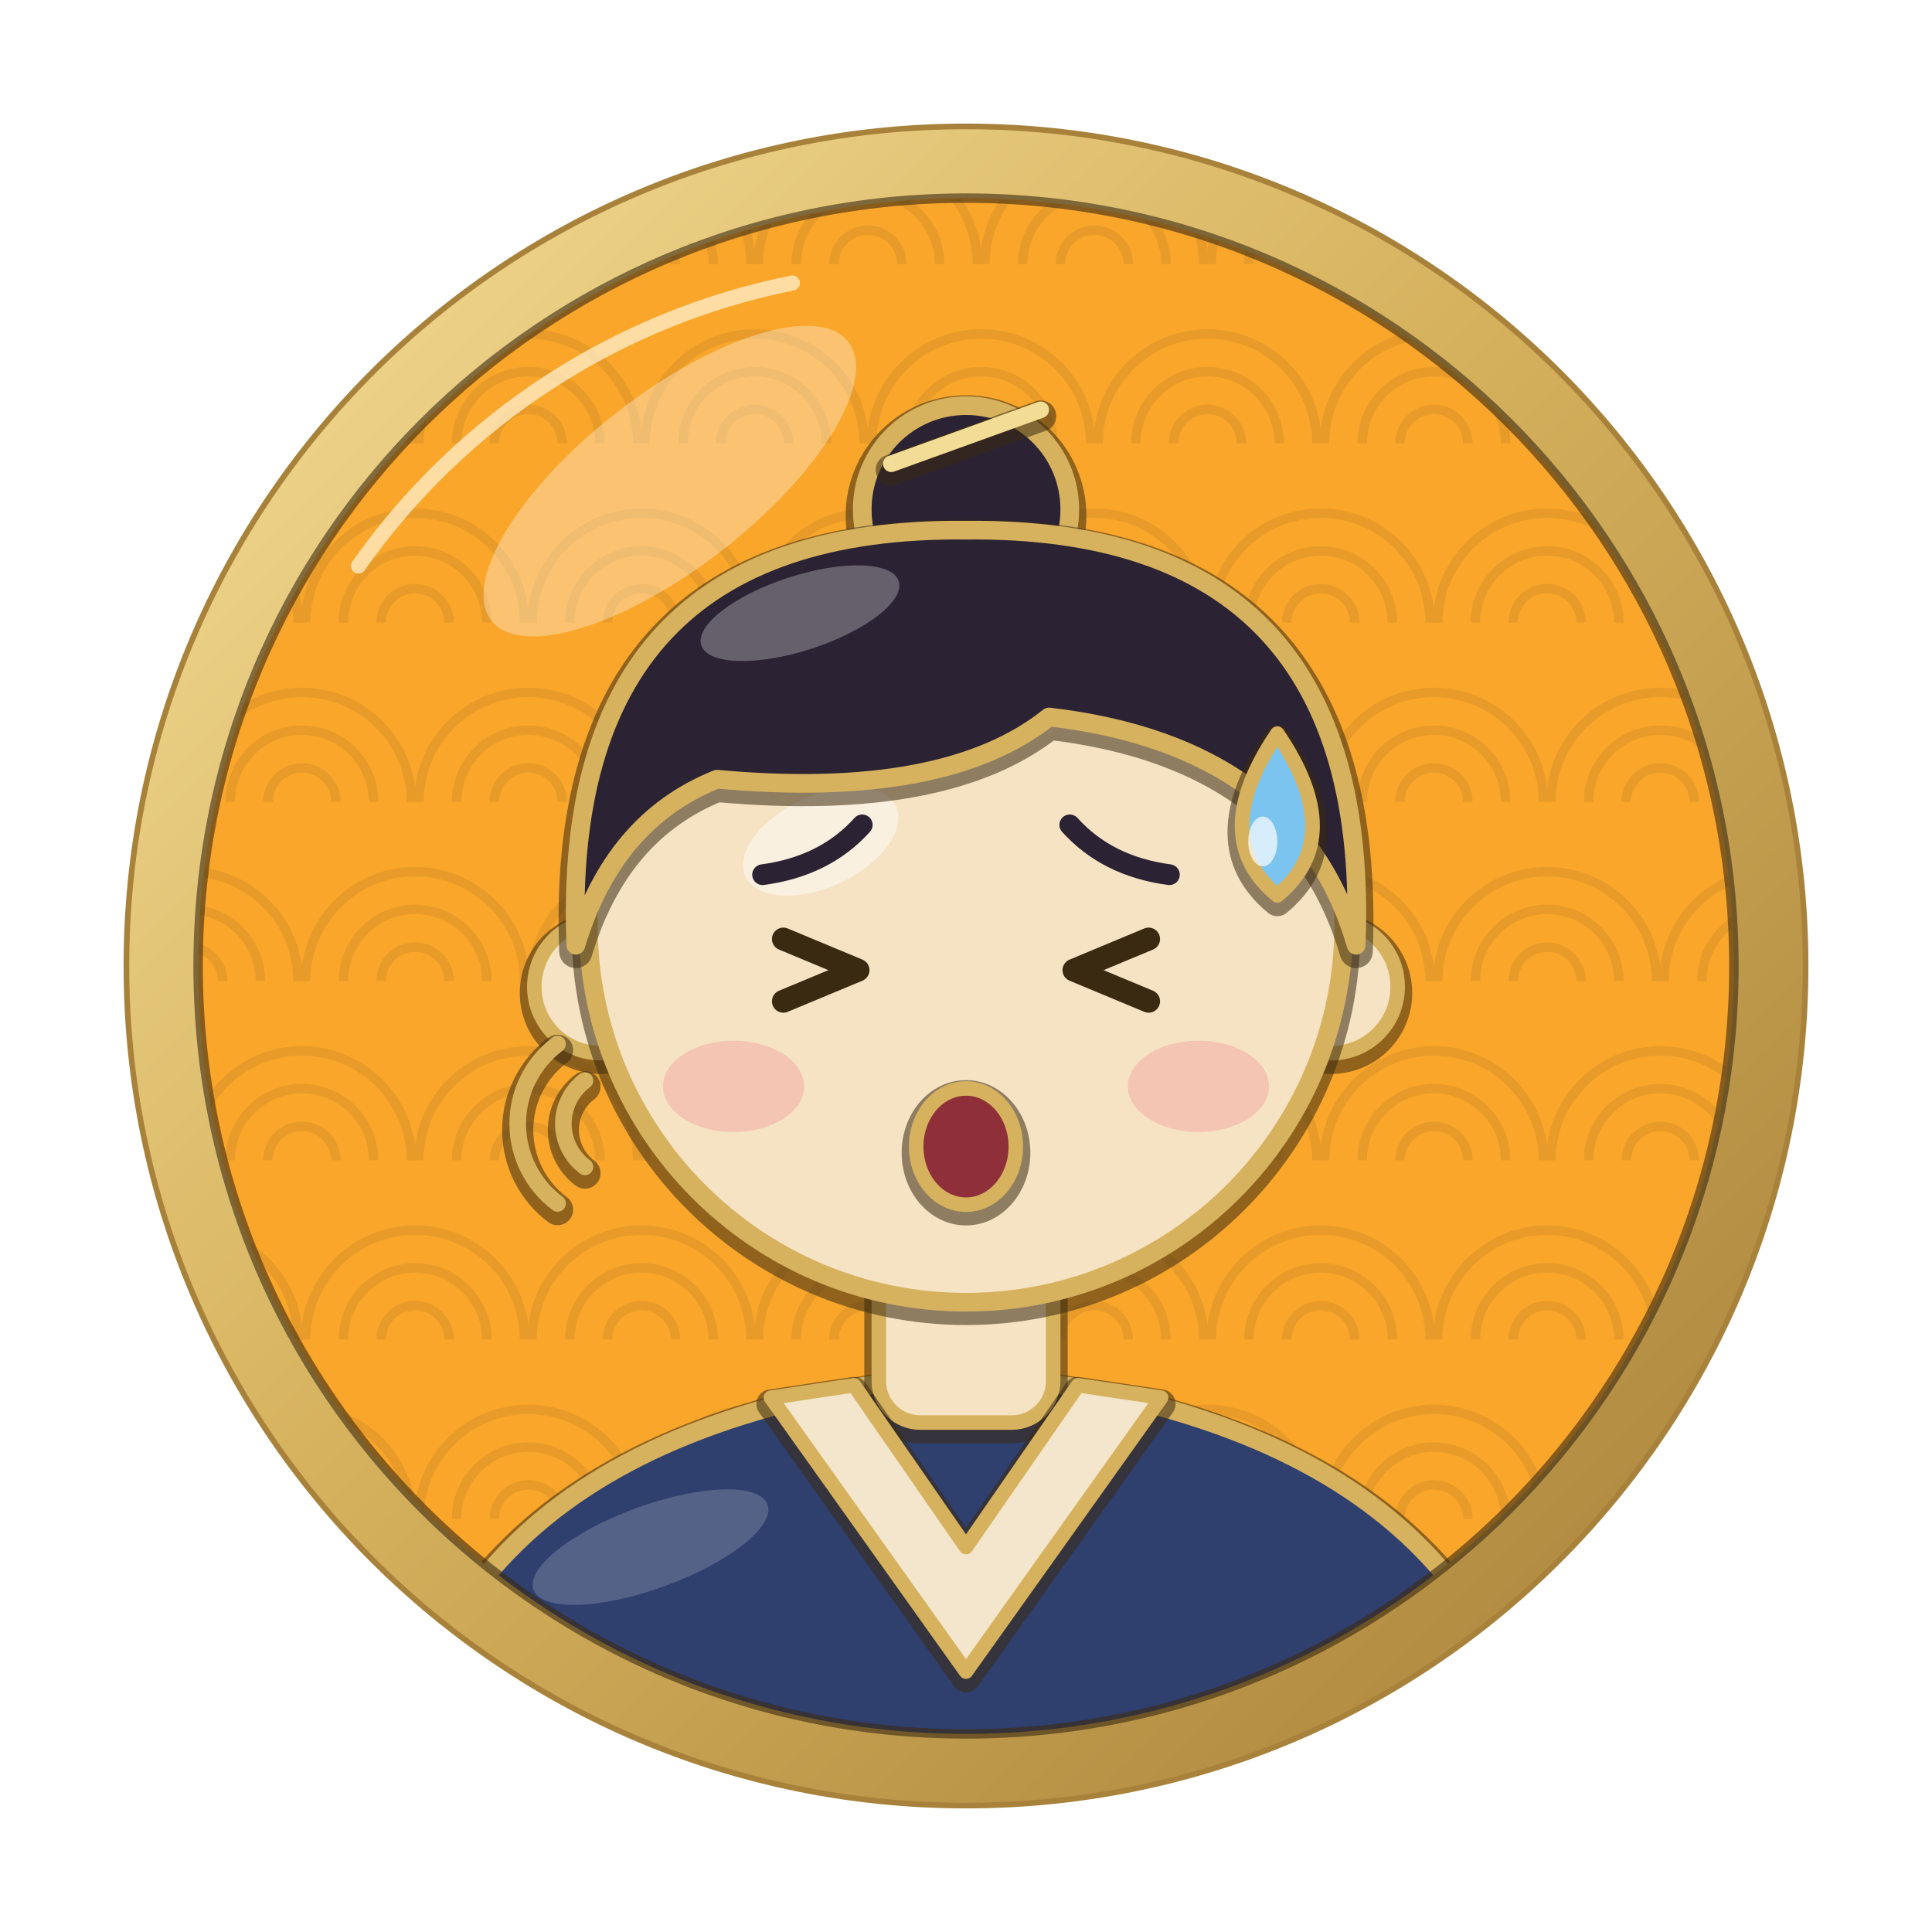
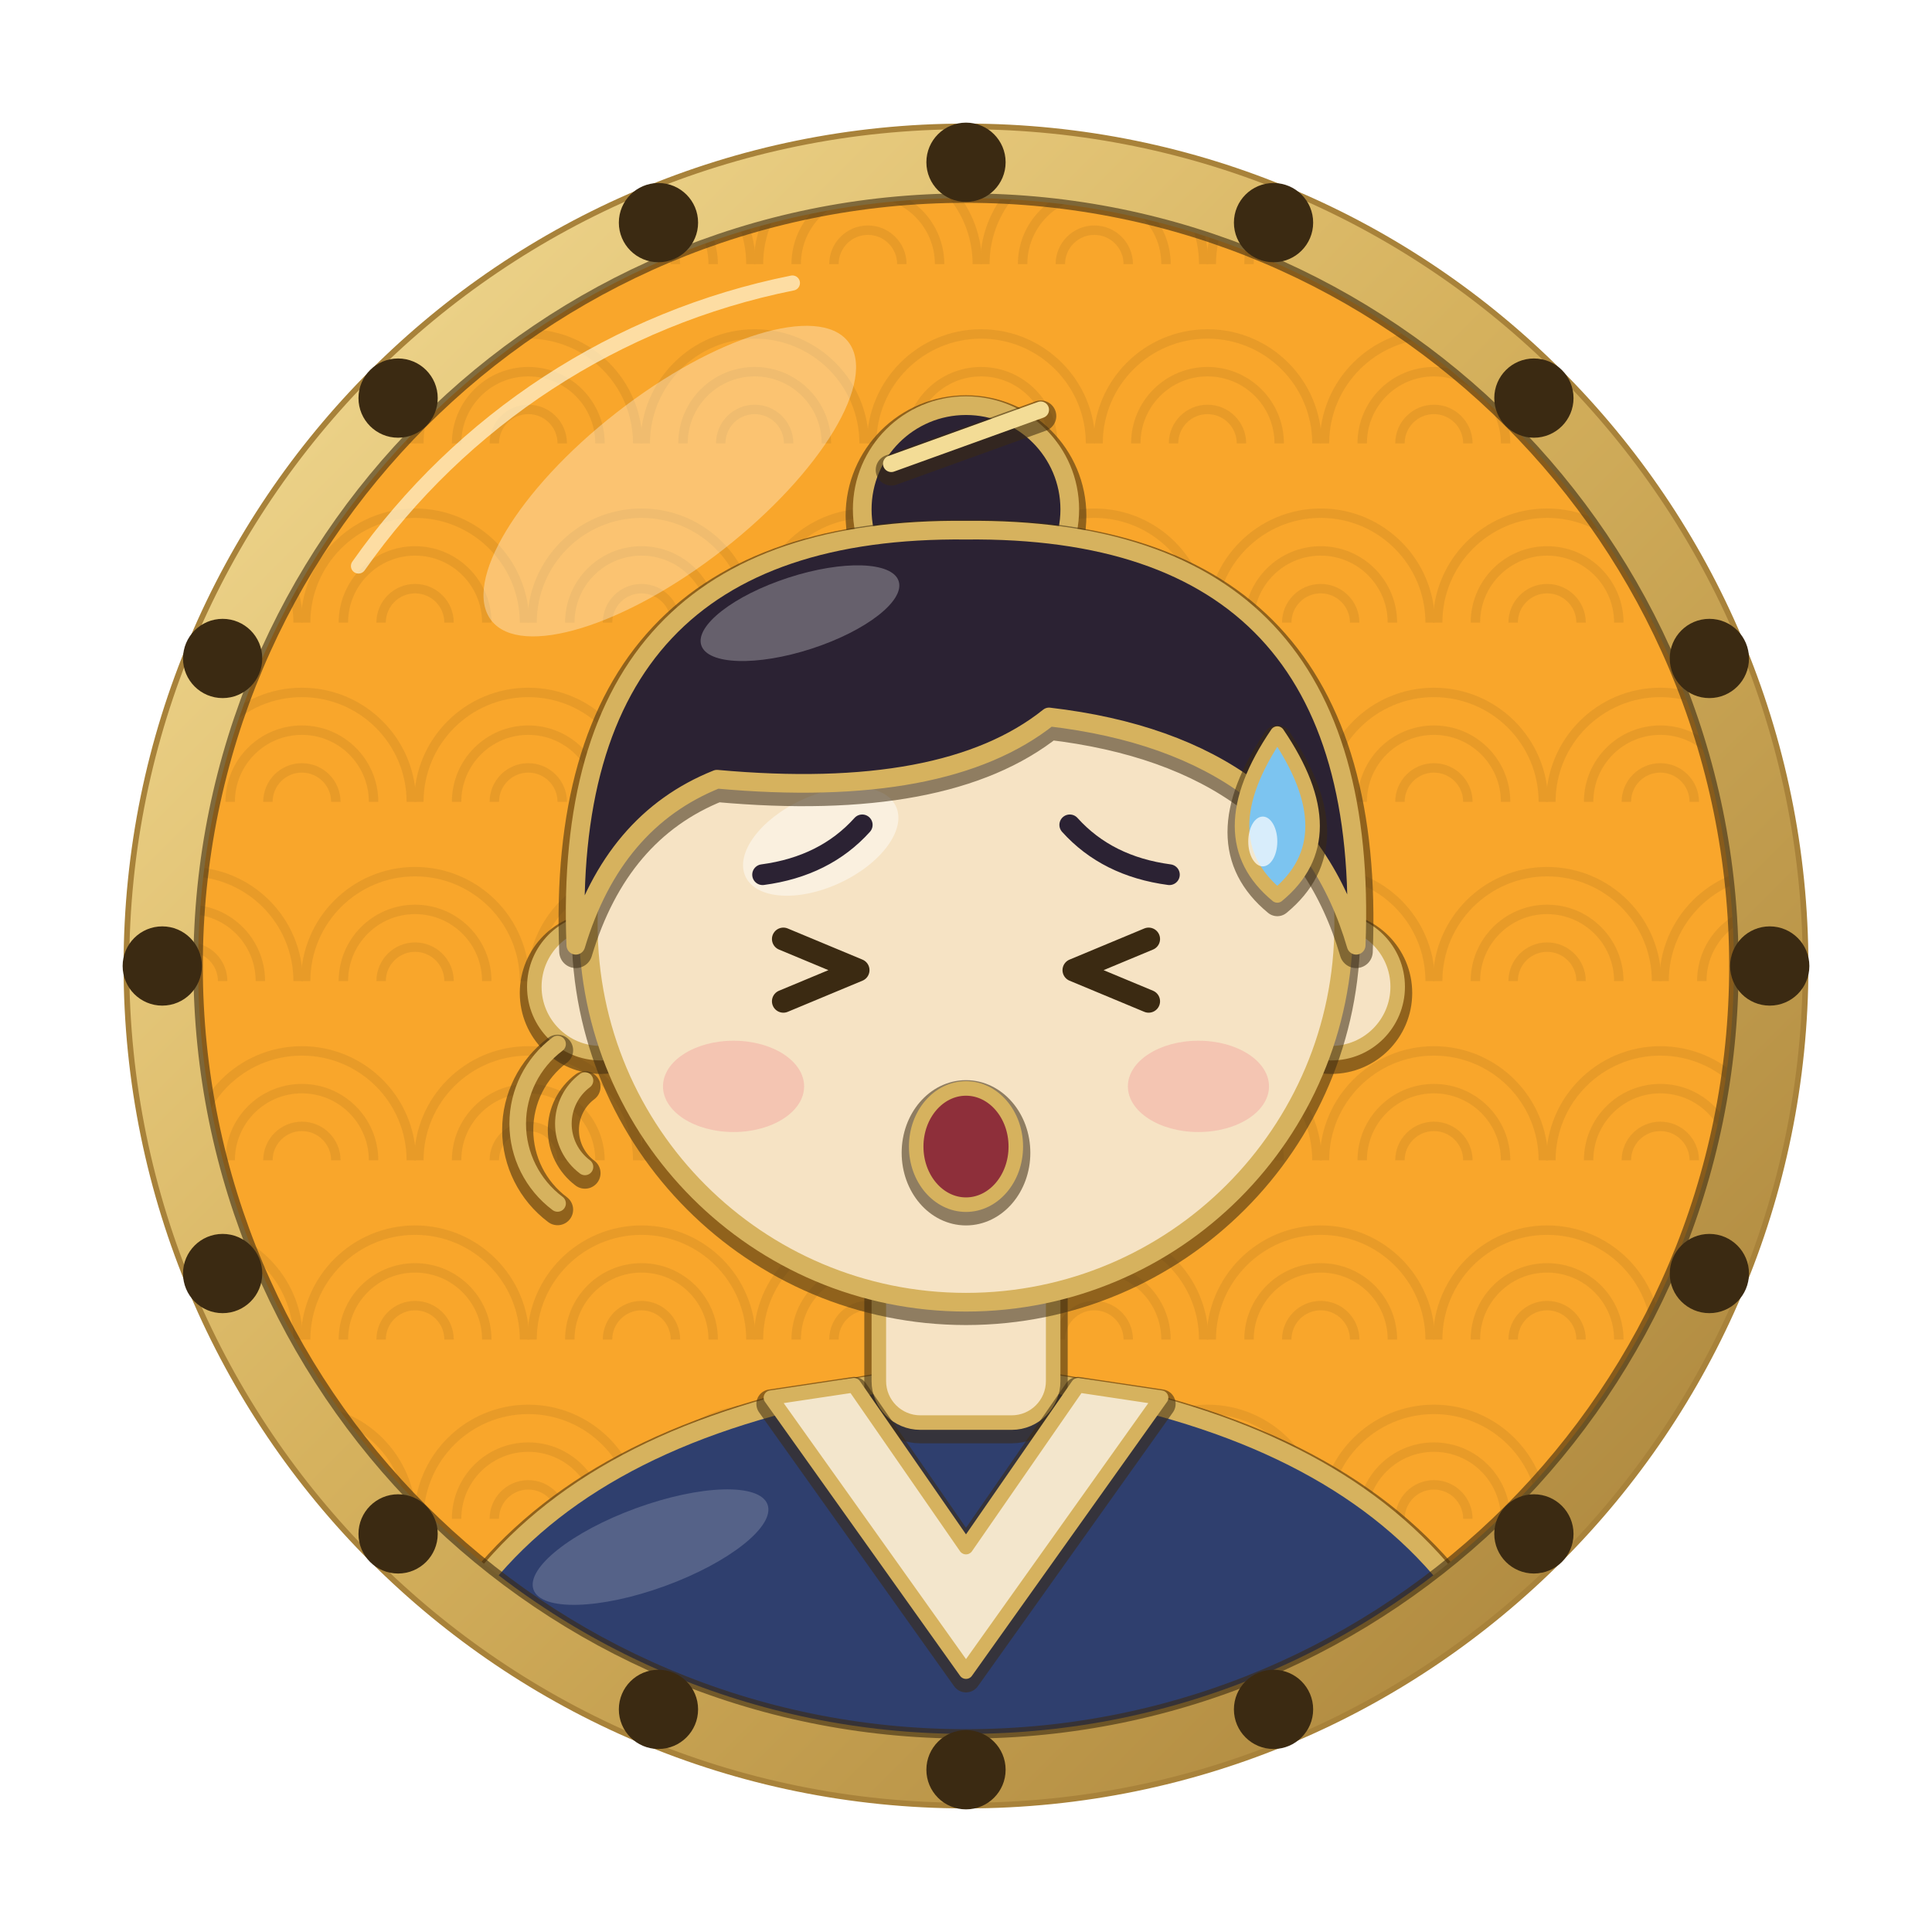
<svg xmlns="http://www.w3.org/2000/svg" width="1024" height="1024" viewBox="0 0 1024 1024">
  <defs>
    <clipPath id="inner">
      <circle cx="512" cy="512" r="407" />
    </clipPath>
    <linearGradient id="goldRing" x1="0" y1="0" x2="1" y2="1">
      <stop offset="0" stop-color="#f3dc96" />
      <stop offset="0.45" stop-color="#d6b25e" />
      <stop offset="1" stop-color="#a8823a" />
    </linearGradient>
  </defs>
  <rect width="1024" height="1024" fill="#ffffff" />
  <circle cx="512" cy="512" r="408" fill="#f9a62b" />
  <g clip-path="url(#inner)" opacity="0.55">
    <path d="M42 140 a58 58 0 0 1 116 0" fill="none" stroke="#db9226" stroke-width="5" />
    <path d="M62 140 a38 38 0 0 1 76 0" fill="none" stroke="#db9226" stroke-width="5" />
    <path d="M82 140 a18 18 0 0 1 36 0" fill="none" stroke="#db9226" stroke-width="5" />
    <path d="M162 140 a58 58 0 0 1 116 0" fill="none" stroke="#db9226" stroke-width="5" />
    <path d="M182 140 a38 38 0 0 1 76 0" fill="none" stroke="#db9226" stroke-width="5" />
    <path d="M202 140 a18 18 0 0 1 36 0" fill="none" stroke="#db9226" stroke-width="5" />
    <path d="M282 140 a58 58 0 0 1 116 0" fill="none" stroke="#db9226" stroke-width="5" />
    <path d="M302 140 a38 38 0 0 1 76 0" fill="none" stroke="#db9226" stroke-width="5" />
    <path d="M322 140 a18 18 0 0 1 36 0" fill="none" stroke="#db9226" stroke-width="5" />
    <path d="M402 140 a58 58 0 0 1 116 0" fill="none" stroke="#db9226" stroke-width="5" />
    <path d="M422 140 a38 38 0 0 1 76 0" fill="none" stroke="#db9226" stroke-width="5" />
    <path d="M442 140 a18 18 0 0 1 36 0" fill="none" stroke="#db9226" stroke-width="5" />
    <path d="M522 140 a58 58 0 0 1 116 0" fill="none" stroke="#db9226" stroke-width="5" />
    <path d="M542 140 a38 38 0 0 1 76 0" fill="none" stroke="#db9226" stroke-width="5" />
    <path d="M562 140 a18 18 0 0 1 36 0" fill="none" stroke="#db9226" stroke-width="5" />
    <path d="M642 140 a58 58 0 0 1 116 0" fill="none" stroke="#db9226" stroke-width="5" />
    <path d="M662 140 a38 38 0 0 1 76 0" fill="none" stroke="#db9226" stroke-width="5" />
    <path d="M682 140 a18 18 0 0 1 36 0" fill="none" stroke="#db9226" stroke-width="5" />
    <path d="M762 140 a58 58 0 0 1 116 0" fill="none" stroke="#db9226" stroke-width="5" />
    <path d="M782 140 a38 38 0 0 1 76 0" fill="none" stroke="#db9226" stroke-width="5" />
    <path d="M802 140 a18 18 0 0 1 36 0" fill="none" stroke="#db9226" stroke-width="5" />
    <path d="M882 140 a58 58 0 0 1 116 0" fill="none" stroke="#db9226" stroke-width="5" />
    <path d="M902 140 a38 38 0 0 1 76 0" fill="none" stroke="#db9226" stroke-width="5" />
    <path d="M922 140 a18 18 0 0 1 36 0" fill="none" stroke="#db9226" stroke-width="5" />
    <path d="M-18 235 a58 58 0 0 1 116 0" fill="none" stroke="#db9226" stroke-width="5" />
    <path d="M2 235 a38 38 0 0 1 76 0" fill="none" stroke="#db9226" stroke-width="5" />
    <path d="M22 235 a18 18 0 0 1 36 0" fill="none" stroke="#db9226" stroke-width="5" />
    <path d="M102 235 a58 58 0 0 1 116 0" fill="none" stroke="#db9226" stroke-width="5" />
    <path d="M122 235 a38 38 0 0 1 76 0" fill="none" stroke="#db9226" stroke-width="5" />
    <path d="M142 235 a18 18 0 0 1 36 0" fill="none" stroke="#db9226" stroke-width="5" />
    <path d="M222 235 a58 58 0 0 1 116 0" fill="none" stroke="#db9226" stroke-width="5" />
    <path d="M242 235 a38 38 0 0 1 76 0" fill="none" stroke="#db9226" stroke-width="5" />
    <path d="M262 235 a18 18 0 0 1 36 0" fill="none" stroke="#db9226" stroke-width="5" />
    <path d="M342 235 a58 58 0 0 1 116 0" fill="none" stroke="#db9226" stroke-width="5" />
    <path d="M362 235 a38 38 0 0 1 76 0" fill="none" stroke="#db9226" stroke-width="5" />
    <path d="M382 235 a18 18 0 0 1 36 0" fill="none" stroke="#db9226" stroke-width="5" />
    <path d="M462 235 a58 58 0 0 1 116 0" fill="none" stroke="#db9226" stroke-width="5" />
    <path d="M482 235 a38 38 0 0 1 76 0" fill="none" stroke="#db9226" stroke-width="5" />
    <path d="M502 235 a18 18 0 0 1 36 0" fill="none" stroke="#db9226" stroke-width="5" />
    <path d="M582 235 a58 58 0 0 1 116 0" fill="none" stroke="#db9226" stroke-width="5" />
    <path d="M602 235 a38 38 0 0 1 76 0" fill="none" stroke="#db9226" stroke-width="5" />
    <path d="M622 235 a18 18 0 0 1 36 0" fill="none" stroke="#db9226" stroke-width="5" />
    <path d="M702 235 a58 58 0 0 1 116 0" fill="none" stroke="#db9226" stroke-width="5" />
    <path d="M722 235 a38 38 0 0 1 76 0" fill="none" stroke="#db9226" stroke-width="5" />
    <path d="M742 235 a18 18 0 0 1 36 0" fill="none" stroke="#db9226" stroke-width="5" />
    <path d="M822 235 a58 58 0 0 1 116 0" fill="none" stroke="#db9226" stroke-width="5" />
    <path d="M842 235 a38 38 0 0 1 76 0" fill="none" stroke="#db9226" stroke-width="5" />
    <path d="M862 235 a18 18 0 0 1 36 0" fill="none" stroke="#db9226" stroke-width="5" />
    <path d="M42 330 a58 58 0 0 1 116 0" fill="none" stroke="#db9226" stroke-width="5" />
    <path d="M62 330 a38 38 0 0 1 76 0" fill="none" stroke="#db9226" stroke-width="5" />
    <path d="M82 330 a18 18 0 0 1 36 0" fill="none" stroke="#db9226" stroke-width="5" />
    <path d="M162 330 a58 58 0 0 1 116 0" fill="none" stroke="#db9226" stroke-width="5" />
    <path d="M182 330 a38 38 0 0 1 76 0" fill="none" stroke="#db9226" stroke-width="5" />
    <path d="M202 330 a18 18 0 0 1 36 0" fill="none" stroke="#db9226" stroke-width="5" />
    <path d="M282 330 a58 58 0 0 1 116 0" fill="none" stroke="#db9226" stroke-width="5" />
    <path d="M302 330 a38 38 0 0 1 76 0" fill="none" stroke="#db9226" stroke-width="5" />
    <path d="M322 330 a18 18 0 0 1 36 0" fill="none" stroke="#db9226" stroke-width="5" />
    <path d="M402 330 a58 58 0 0 1 116 0" fill="none" stroke="#db9226" stroke-width="5" />
    <path d="M422 330 a38 38 0 0 1 76 0" fill="none" stroke="#db9226" stroke-width="5" />
    <path d="M442 330 a18 18 0 0 1 36 0" fill="none" stroke="#db9226" stroke-width="5" />
    <path d="M522 330 a58 58 0 0 1 116 0" fill="none" stroke="#db9226" stroke-width="5" />
    <path d="M542 330 a38 38 0 0 1 76 0" fill="none" stroke="#db9226" stroke-width="5" />
    <path d="M562 330 a18 18 0 0 1 36 0" fill="none" stroke="#db9226" stroke-width="5" />
    <path d="M642 330 a58 58 0 0 1 116 0" fill="none" stroke="#db9226" stroke-width="5" />
    <path d="M662 330 a38 38 0 0 1 76 0" fill="none" stroke="#db9226" stroke-width="5" />
    <path d="M682 330 a18 18 0 0 1 36 0" fill="none" stroke="#db9226" stroke-width="5" />
    <path d="M762 330 a58 58 0 0 1 116 0" fill="none" stroke="#db9226" stroke-width="5" />
    <path d="M782 330 a38 38 0 0 1 76 0" fill="none" stroke="#db9226" stroke-width="5" />
    <path d="M802 330 a18 18 0 0 1 36 0" fill="none" stroke="#db9226" stroke-width="5" />
    <path d="M882 330 a58 58 0 0 1 116 0" fill="none" stroke="#db9226" stroke-width="5" />
    <path d="M902 330 a38 38 0 0 1 76 0" fill="none" stroke="#db9226" stroke-width="5" />
    <path d="M922 330 a18 18 0 0 1 36 0" fill="none" stroke="#db9226" stroke-width="5" />
    <path d="M-18 425 a58 58 0 0 1 116 0" fill="none" stroke="#db9226" stroke-width="5" />
    <path d="M2 425 a38 38 0 0 1 76 0" fill="none" stroke="#db9226" stroke-width="5" />
    <path d="M22 425 a18 18 0 0 1 36 0" fill="none" stroke="#db9226" stroke-width="5" />
    <path d="M102 425 a58 58 0 0 1 116 0" fill="none" stroke="#db9226" stroke-width="5" />
    <path d="M122 425 a38 38 0 0 1 76 0" fill="none" stroke="#db9226" stroke-width="5" />
    <path d="M142 425 a18 18 0 0 1 36 0" fill="none" stroke="#db9226" stroke-width="5" />
    <path d="M222 425 a58 58 0 0 1 116 0" fill="none" stroke="#db9226" stroke-width="5" />
    <path d="M242 425 a38 38 0 0 1 76 0" fill="none" stroke="#db9226" stroke-width="5" />
    <path d="M262 425 a18 18 0 0 1 36 0" fill="none" stroke="#db9226" stroke-width="5" />
    <path d="M342 425 a58 58 0 0 1 116 0" fill="none" stroke="#db9226" stroke-width="5" />
    <path d="M362 425 a38 38 0 0 1 76 0" fill="none" stroke="#db9226" stroke-width="5" />
    <path d="M382 425 a18 18 0 0 1 36 0" fill="none" stroke="#db9226" stroke-width="5" />
    <path d="M462 425 a58 58 0 0 1 116 0" fill="none" stroke="#db9226" stroke-width="5" />
    <path d="M482 425 a38 38 0 0 1 76 0" fill="none" stroke="#db9226" stroke-width="5" />
    <path d="M502 425 a18 18 0 0 1 36 0" fill="none" stroke="#db9226" stroke-width="5" />
    <path d="M582 425 a58 58 0 0 1 116 0" fill="none" stroke="#db9226" stroke-width="5" />
    <path d="M602 425 a38 38 0 0 1 76 0" fill="none" stroke="#db9226" stroke-width="5" />
    <path d="M622 425 a18 18 0 0 1 36 0" fill="none" stroke="#db9226" stroke-width="5" />
    <path d="M702 425 a58 58 0 0 1 116 0" fill="none" stroke="#db9226" stroke-width="5" />
    <path d="M722 425 a38 38 0 0 1 76 0" fill="none" stroke="#db9226" stroke-width="5" />
    <path d="M742 425 a18 18 0 0 1 36 0" fill="none" stroke="#db9226" stroke-width="5" />
    <path d="M822 425 a58 58 0 0 1 116 0" fill="none" stroke="#db9226" stroke-width="5" />
    <path d="M842 425 a38 38 0 0 1 76 0" fill="none" stroke="#db9226" stroke-width="5" />
    <path d="M862 425 a18 18 0 0 1 36 0" fill="none" stroke="#db9226" stroke-width="5" />
    <path d="M42 520 a58 58 0 0 1 116 0" fill="none" stroke="#db9226" stroke-width="5" />
    <path d="M62 520 a38 38 0 0 1 76 0" fill="none" stroke="#db9226" stroke-width="5" />
    <path d="M82 520 a18 18 0 0 1 36 0" fill="none" stroke="#db9226" stroke-width="5" />
    <path d="M162 520 a58 58 0 0 1 116 0" fill="none" stroke="#db9226" stroke-width="5" />
    <path d="M182 520 a38 38 0 0 1 76 0" fill="none" stroke="#db9226" stroke-width="5" />
    <path d="M202 520 a18 18 0 0 1 36 0" fill="none" stroke="#db9226" stroke-width="5" />
    <path d="M282 520 a58 58 0 0 1 116 0" fill="none" stroke="#db9226" stroke-width="5" />
    <path d="M302 520 a38 38 0 0 1 76 0" fill="none" stroke="#db9226" stroke-width="5" />
    <path d="M322 520 a18 18 0 0 1 36 0" fill="none" stroke="#db9226" stroke-width="5" />
    <path d="M402 520 a58 58 0 0 1 116 0" fill="none" stroke="#db9226" stroke-width="5" />
    <path d="M422 520 a38 38 0 0 1 76 0" fill="none" stroke="#db9226" stroke-width="5" />
    <path d="M442 520 a18 18 0 0 1 36 0" fill="none" stroke="#db9226" stroke-width="5" />
    <path d="M522 520 a58 58 0 0 1 116 0" fill="none" stroke="#db9226" stroke-width="5" />
    <path d="M542 520 a38 38 0 0 1 76 0" fill="none" stroke="#db9226" stroke-width="5" />
    <path d="M562 520 a18 18 0 0 1 36 0" fill="none" stroke="#db9226" stroke-width="5" />
    <path d="M642 520 a58 58 0 0 1 116 0" fill="none" stroke="#db9226" stroke-width="5" />
    <path d="M662 520 a38 38 0 0 1 76 0" fill="none" stroke="#db9226" stroke-width="5" />
    <path d="M682 520 a18 18 0 0 1 36 0" fill="none" stroke="#db9226" stroke-width="5" />
    <path d="M762 520 a58 58 0 0 1 116 0" fill="none" stroke="#db9226" stroke-width="5" />
    <path d="M782 520 a38 38 0 0 1 76 0" fill="none" stroke="#db9226" stroke-width="5" />
    <path d="M802 520 a18 18 0 0 1 36 0" fill="none" stroke="#db9226" stroke-width="5" />
    <path d="M882 520 a58 58 0 0 1 116 0" fill="none" stroke="#db9226" stroke-width="5" />
    <path d="M902 520 a38 38 0 0 1 76 0" fill="none" stroke="#db9226" stroke-width="5" />
    <path d="M922 520 a18 18 0 0 1 36 0" fill="none" stroke="#db9226" stroke-width="5" />
    <path d="M-18 615 a58 58 0 0 1 116 0" fill="none" stroke="#db9226" stroke-width="5" />
    <path d="M2 615 a38 38 0 0 1 76 0" fill="none" stroke="#db9226" stroke-width="5" />
    <path d="M22 615 a18 18 0 0 1 36 0" fill="none" stroke="#db9226" stroke-width="5" />
    <path d="M102 615 a58 58 0 0 1 116 0" fill="none" stroke="#db9226" stroke-width="5" />
    <path d="M122 615 a38 38 0 0 1 76 0" fill="none" stroke="#db9226" stroke-width="5" />
    <path d="M142 615 a18 18 0 0 1 36 0" fill="none" stroke="#db9226" stroke-width="5" />
    <path d="M222 615 a58 58 0 0 1 116 0" fill="none" stroke="#db9226" stroke-width="5" />
    <path d="M242 615 a38 38 0 0 1 76 0" fill="none" stroke="#db9226" stroke-width="5" />
    <path d="M262 615 a18 18 0 0 1 36 0" fill="none" stroke="#db9226" stroke-width="5" />
    <path d="M342 615 a58 58 0 0 1 116 0" fill="none" stroke="#db9226" stroke-width="5" />
    <path d="M362 615 a38 38 0 0 1 76 0" fill="none" stroke="#db9226" stroke-width="5" />
    <path d="M382 615 a18 18 0 0 1 36 0" fill="none" stroke="#db9226" stroke-width="5" />
    <path d="M462 615 a58 58 0 0 1 116 0" fill="none" stroke="#db9226" stroke-width="5" />
    <path d="M482 615 a38 38 0 0 1 76 0" fill="none" stroke="#db9226" stroke-width="5" />
    <path d="M502 615 a18 18 0 0 1 36 0" fill="none" stroke="#db9226" stroke-width="5" />
    <path d="M582 615 a58 58 0 0 1 116 0" fill="none" stroke="#db9226" stroke-width="5" />
    <path d="M602 615 a38 38 0 0 1 76 0" fill="none" stroke="#db9226" stroke-width="5" />
    <path d="M622 615 a18 18 0 0 1 36 0" fill="none" stroke="#db9226" stroke-width="5" />
    <path d="M702 615 a58 58 0 0 1 116 0" fill="none" stroke="#db9226" stroke-width="5" />
    <path d="M722 615 a38 38 0 0 1 76 0" fill="none" stroke="#db9226" stroke-width="5" />
    <path d="M742 615 a18 18 0 0 1 36 0" fill="none" stroke="#db9226" stroke-width="5" />
    <path d="M822 615 a58 58 0 0 1 116 0" fill="none" stroke="#db9226" stroke-width="5" />
    <path d="M842 615 a38 38 0 0 1 76 0" fill="none" stroke="#db9226" stroke-width="5" />
    <path d="M862 615 a18 18 0 0 1 36 0" fill="none" stroke="#db9226" stroke-width="5" />
    <path d="M42 710 a58 58 0 0 1 116 0" fill="none" stroke="#db9226" stroke-width="5" />
    <path d="M62 710 a38 38 0 0 1 76 0" fill="none" stroke="#db9226" stroke-width="5" />
    <path d="M82 710 a18 18 0 0 1 36 0" fill="none" stroke="#db9226" stroke-width="5" />
    <path d="M162 710 a58 58 0 0 1 116 0" fill="none" stroke="#db9226" stroke-width="5" />
    <path d="M182 710 a38 38 0 0 1 76 0" fill="none" stroke="#db9226" stroke-width="5" />
    <path d="M202 710 a18 18 0 0 1 36 0" fill="none" stroke="#db9226" stroke-width="5" />
    <path d="M282 710 a58 58 0 0 1 116 0" fill="none" stroke="#db9226" stroke-width="5" />
    <path d="M302 710 a38 38 0 0 1 76 0" fill="none" stroke="#db9226" stroke-width="5" />
    <path d="M322 710 a18 18 0 0 1 36 0" fill="none" stroke="#db9226" stroke-width="5" />
    <path d="M402 710 a58 58 0 0 1 116 0" fill="none" stroke="#db9226" stroke-width="5" />
    <path d="M422 710 a38 38 0 0 1 76 0" fill="none" stroke="#db9226" stroke-width="5" />
    <path d="M442 710 a18 18 0 0 1 36 0" fill="none" stroke="#db9226" stroke-width="5" />
    <path d="M522 710 a58 58 0 0 1 116 0" fill="none" stroke="#db9226" stroke-width="5" />
    <path d="M542 710 a38 38 0 0 1 76 0" fill="none" stroke="#db9226" stroke-width="5" />
    <path d="M562 710 a18 18 0 0 1 36 0" fill="none" stroke="#db9226" stroke-width="5" />
    <path d="M642 710 a58 58 0 0 1 116 0" fill="none" stroke="#db9226" stroke-width="5" />
    <path d="M662 710 a38 38 0 0 1 76 0" fill="none" stroke="#db9226" stroke-width="5" />
    <path d="M682 710 a18 18 0 0 1 36 0" fill="none" stroke="#db9226" stroke-width="5" />
    <path d="M762 710 a58 58 0 0 1 116 0" fill="none" stroke="#db9226" stroke-width="5" />
    <path d="M782 710 a38 38 0 0 1 76 0" fill="none" stroke="#db9226" stroke-width="5" />
    <path d="M802 710 a18 18 0 0 1 36 0" fill="none" stroke="#db9226" stroke-width="5" />
    <path d="M882 710 a58 58 0 0 1 116 0" fill="none" stroke="#db9226" stroke-width="5" />
    <path d="M902 710 a38 38 0 0 1 76 0" fill="none" stroke="#db9226" stroke-width="5" />
    <path d="M922 710 a18 18 0 0 1 36 0" fill="none" stroke="#db9226" stroke-width="5" />
    <path d="M-18 805 a58 58 0 0 1 116 0" fill="none" stroke="#db9226" stroke-width="5" />
    <path d="M2 805 a38 38 0 0 1 76 0" fill="none" stroke="#db9226" stroke-width="5" />
    <path d="M22 805 a18 18 0 0 1 36 0" fill="none" stroke="#db9226" stroke-width="5" />
    <path d="M102 805 a58 58 0 0 1 116 0" fill="none" stroke="#db9226" stroke-width="5" />
    <path d="M122 805 a38 38 0 0 1 76 0" fill="none" stroke="#db9226" stroke-width="5" />
    <path d="M142 805 a18 18 0 0 1 36 0" fill="none" stroke="#db9226" stroke-width="5" />
    <path d="M222 805 a58 58 0 0 1 116 0" fill="none" stroke="#db9226" stroke-width="5" />
    <path d="M242 805 a38 38 0 0 1 76 0" fill="none" stroke="#db9226" stroke-width="5" />
    <path d="M262 805 a18 18 0 0 1 36 0" fill="none" stroke="#db9226" stroke-width="5" />
    <path d="M342 805 a58 58 0 0 1 116 0" fill="none" stroke="#db9226" stroke-width="5" />
    <path d="M362 805 a38 38 0 0 1 76 0" fill="none" stroke="#db9226" stroke-width="5" />
    <path d="M382 805 a18 18 0 0 1 36 0" fill="none" stroke="#db9226" stroke-width="5" />
    <path d="M462 805 a58 58 0 0 1 116 0" fill="none" stroke="#db9226" stroke-width="5" />
    <path d="M482 805 a38 38 0 0 1 76 0" fill="none" stroke="#db9226" stroke-width="5" />
    <path d="M502 805 a18 18 0 0 1 36 0" fill="none" stroke="#db9226" stroke-width="5" />
    <path d="M582 805 a58 58 0 0 1 116 0" fill="none" stroke="#db9226" stroke-width="5" />
    <path d="M602 805 a38 38 0 0 1 76 0" fill="none" stroke="#db9226" stroke-width="5" />
    <path d="M622 805 a18 18 0 0 1 36 0" fill="none" stroke="#db9226" stroke-width="5" />
    <path d="M702 805 a58 58 0 0 1 116 0" fill="none" stroke="#db9226" stroke-width="5" />
    <path d="M722 805 a38 38 0 0 1 76 0" fill="none" stroke="#db9226" stroke-width="5" />
    <path d="M742 805 a18 18 0 0 1 36 0" fill="none" stroke="#db9226" stroke-width="5" />
    <path d="M822 805 a58 58 0 0 1 116 0" fill="none" stroke="#db9226" stroke-width="5" />
    <path d="M842 805 a38 38 0 0 1 76 0" fill="none" stroke="#db9226" stroke-width="5" />
    <path d="M862 805 a18 18 0 0 1 36 0" fill="none" stroke="#db9226" stroke-width="5" />
    <path d="M42 900 a58 58 0 0 1 116 0" fill="none" stroke="#db9226" stroke-width="5" />
    <path d="M62 900 a38 38 0 0 1 76 0" fill="none" stroke="#db9226" stroke-width="5" />
    <path d="M82 900 a18 18 0 0 1 36 0" fill="none" stroke="#db9226" stroke-width="5" />
    <path d="M162 900 a58 58 0 0 1 116 0" fill="none" stroke="#db9226" stroke-width="5" />
    <path d="M182 900 a38 38 0 0 1 76 0" fill="none" stroke="#db9226" stroke-width="5" />
    <path d="M202 900 a18 18 0 0 1 36 0" fill="none" stroke="#db9226" stroke-width="5" />
    <path d="M282 900 a58 58 0 0 1 116 0" fill="none" stroke="#db9226" stroke-width="5" />
    <path d="M302 900 a38 38 0 0 1 76 0" fill="none" stroke="#db9226" stroke-width="5" />
    <path d="M322 900 a18 18 0 0 1 36 0" fill="none" stroke="#db9226" stroke-width="5" />
    <path d="M402 900 a58 58 0 0 1 116 0" fill="none" stroke="#db9226" stroke-width="5" />
    <path d="M422 900 a38 38 0 0 1 76 0" fill="none" stroke="#db9226" stroke-width="5" />
    <path d="M442 900 a18 18 0 0 1 36 0" fill="none" stroke="#db9226" stroke-width="5" />
    <path d="M522 900 a58 58 0 0 1 116 0" fill="none" stroke="#db9226" stroke-width="5" />
    <path d="M542 900 a38 38 0 0 1 76 0" fill="none" stroke="#db9226" stroke-width="5" />
    <path d="M562 900 a18 18 0 0 1 36 0" fill="none" stroke="#db9226" stroke-width="5" />
    <path d="M642 900 a58 58 0 0 1 116 0" fill="none" stroke="#db9226" stroke-width="5" />
    <path d="M662 900 a38 38 0 0 1 76 0" fill="none" stroke="#db9226" stroke-width="5" />
    <path d="M682 900 a18 18 0 0 1 36 0" fill="none" stroke="#db9226" stroke-width="5" />
    <path d="M762 900 a58 58 0 0 1 116 0" fill="none" stroke="#db9226" stroke-width="5" />
    <path d="M782 900 a38 38 0 0 1 76 0" fill="none" stroke="#db9226" stroke-width="5" />
    <path d="M802 900 a18 18 0 0 1 36 0" fill="none" stroke="#db9226" stroke-width="5" />
    <path d="M882 900 a58 58 0 0 1 116 0" fill="none" stroke="#db9226" stroke-width="5" />
    <path d="M902 900 a38 38 0 0 1 76 0" fill="none" stroke="#db9226" stroke-width="5" />
    <path d="M922 900 a18 18 0 0 1 36 0" fill="none" stroke="#db9226" stroke-width="5" />
  </g>
  <ellipse cx="355" cy="255" rx="120" ry="46" transform="rotate(-38 355 255)" fill="#ffffff" opacity="0.33" />
  <g transform="translate(512 600) scale(1.1) translate(-512 -600)">
    <g clip-path="url(#inner)">
      <path d="M232 960 Q236 742 512 716 Q788 742 792 960 Z" fill="none" stroke="#3b2a12" stroke-opacity="0.55" stroke-width="16" stroke-linejoin="round" stroke-linecap="round" transform="translate(0 3)" />
      <path d="M232 960 Q236 742 512 716 Q788 742 792 960 Z" fill="#2f3f6e" stroke="#d6b25e" stroke-width="9" stroke-linejoin="round" stroke-linecap="round" />
      <rect x="470" y="650" width="84" height="90" rx="20" fill="none" stroke="#3b2a12" stroke-opacity="0.55" stroke-width="14" stroke-linejoin="round" stroke-linecap="round" transform="translate(0 3)" />
      <rect x="470" y="650" width="84" height="90" rx="20" fill="#f6e3c4" stroke="#d6b25e" stroke-width="7" stroke-linejoin="round" stroke-linecap="round" />
      <path d="M418 728 L512 860 L606 728 L566 722 L512 800 L458 722 Z" fill="none" stroke="#3b2a12" stroke-opacity="0.55" stroke-width="14" stroke-linejoin="round" stroke-linecap="round" transform="translate(0 3)" />
      <path d="M418 728 L512 860 L606 728 L566 722 L512 800 L458 722 Z" fill="#f3e6cc" stroke="#d6b25e" stroke-width="7" stroke-linejoin="round" stroke-linecap="round" />
      <path d="M300 900 q60 -30 110 0 M614 900 q60 -30 110 0" fill="none" stroke="#d6b25e" stroke-width="5" stroke-linejoin="round" stroke-linecap="round" />
      <ellipse cx="360" cy="800" rx="60" ry="20" transform="rotate(-20 360 800)" fill="#ffffff" opacity="0.18" />
    </g>
    <g clip-path="url(#inner)">
      <g transform="">
        <circle cx="336" cy="530" r="32" fill="none" stroke="#3b2a12" stroke-opacity="0.55" stroke-width="14" stroke-linejoin="round" stroke-linecap="round" transform="translate(0 3)" />
        <circle cx="336" cy="530" r="32" fill="#f6e3c4" stroke="#d6b25e" stroke-width="7" stroke-linejoin="round" stroke-linecap="round" />
        <circle cx="688" cy="530" r="32" fill="none" stroke="#3b2a12" stroke-opacity="0.55" stroke-width="14" stroke-linejoin="round" stroke-linecap="round" transform="translate(0 3)" />
        <circle cx="688" cy="530" r="32" fill="#f6e3c4" stroke="#d6b25e" stroke-width="7" stroke-linejoin="round" stroke-linecap="round" />
        <circle cx="512" cy="500" r="182" fill="none" stroke="#3b2a12" stroke-opacity="0.55" stroke-width="16" stroke-linejoin="round" stroke-linecap="round" transform="translate(0 3)" />
        <circle cx="512" cy="500" r="182" fill="#f6e3c4" stroke="#d6b25e" stroke-width="9" stroke-linejoin="round" stroke-linecap="round" />
        <ellipse cx="442" cy="460" rx="40" ry="22" transform="rotate(-25 442 460)" fill="#ffffff" opacity="0.45" />
        <circle cx="512" cy="300" r="50" fill="none" stroke="#3b2a12" stroke-opacity="0.55" stroke-width="16" stroke-linejoin="round" stroke-linecap="round" transform="translate(0 3)" />
        <circle cx="512" cy="300" r="50" fill="#2b2233" stroke="#d6b25e" stroke-width="9" stroke-linejoin="round" stroke-linecap="round" />
        <path d="M476 278 l72 -26" fill="none" stroke="#3b2a12" stroke-opacity="0.55" stroke-width="15" stroke-linejoin="round" stroke-linecap="round" transform="translate(0 3)" />
        <path d="M476 278 l72 -26" fill="none" stroke="#f3dc96" stroke-width="8" stroke-linejoin="round" stroke-linecap="round" />
        <path d="M324 510 Q316 308 512 310 Q708 308 700 510 Q672 414 552 400 Q502 440 392 430 Q342 450 324 510 Z" fill="none" stroke="#3b2a12" stroke-opacity="0.55" stroke-width="16" stroke-linejoin="round" stroke-linecap="round" transform="translate(0 3)" />
        <path d="M324 510 Q316 308 512 310 Q708 308 700 510 Q672 414 552 400 Q502 440 392 430 Q342 450 324 510 Z" fill="#2b2233" stroke="#d6b25e" stroke-width="9" stroke-linejoin="round" stroke-linecap="round" />
        <ellipse cx="432" cy="350" rx="50" ry="18" transform="rotate(-18 432 350)" fill="#ffffff" opacity="0.28" />
        <g fill="#f2a7a0" opacity="0.5">
          <ellipse cx="400" cy="578" rx="34" ry="22" />
          <ellipse cx="624" cy="578" rx="34" ry="22" />
        </g>
        <path d="M414 476 q30 -4 48 -24 M610 476 q-30 -4 -48 -24" fill="none" stroke="#2b2233" stroke-width="10" stroke-linecap="round" />
        <path d="M424 507 L460 522 L424 537" fill="none" stroke="#3b2a12" stroke-width="11" stroke-linecap="round" stroke-linejoin="round" />
        <path d="M600 507 L564 522 L600 537" fill="none" stroke="#3b2a12" stroke-width="11" stroke-linecap="round" stroke-linejoin="round" />
        <ellipse cx="512" cy="607" rx="24" ry="28" fill="none" stroke="#3b2a12" stroke-opacity="0.55" stroke-width="14" stroke-linejoin="round" stroke-linecap="round" transform="translate(0 3)" />
        <ellipse cx="512" cy="607" rx="24" ry="28" fill="#8e2f3a" stroke="#d6b25e" stroke-width="7" stroke-linejoin="round" stroke-linecap="round" />
        <path d="M662 408 q34 50 0 78 q-34 -28 0 -78z" fill="none" stroke="#3b2a12" stroke-opacity="0.55" stroke-width="14" stroke-linejoin="round" stroke-linecap="round" transform="translate(0 3)" />
        <path d="M662 408 q34 50 0 78 q-34 -28 0 -78z" fill="#7cc4f0" stroke="#d6b25e" stroke-width="7" stroke-linejoin="round" stroke-linecap="round" />
        <ellipse cx="655" cy="460" rx="7" ry="12" transform="rotate(0 655 460)" fill="#ffffff" opacity="0.7" />
        <path d="M328.4 575.2 a26 26 0 0 0 0 41.6" fill="none" stroke="#3b2a12" stroke-opacity="0.55" stroke-width="15" stroke-linejoin="round" stroke-linecap="round" transform="translate(0 3)" />
        <path d="M328.4 575.2 a26 26 0 0 0 0 41.6" fill="none" stroke="#d6b25e" stroke-width="8" stroke-linejoin="round" stroke-linecap="round" />
        <path d="M315.2 557.6 a48 48 0 0 0 0 76.8" fill="none" stroke="#3b2a12" stroke-opacity="0.55" stroke-width="15" stroke-linejoin="round" stroke-linecap="round" transform="translate(0 3)" />
        <path d="M315.2 557.6 a48 48 0 0 0 0 76.8" fill="none" stroke="#d6b25e" stroke-width="8" stroke-linejoin="round" stroke-linecap="round" />
      </g>
    </g>
  </g>
  <g clip-path="url(#inner)">
  
  </g>
-   <circle cx="512" cy="512" r="426" fill="none" stroke="url(#goldRing)" stroke-width="38" />
-   <circle cx="512" cy="512" r="445" fill="none" stroke="#a8823a" stroke-width="3" />
-   <circle cx="512" cy="512" r="407" fill="none" stroke="#3b2a12" stroke-opacity="0.6" stroke-width="5" />
-   <path d="M190 300 A370 370 0 0 1 420 150" fill="none" stroke="#fff6d6" stroke-opacity="0.7" stroke-width="8" stroke-linecap="round" />
+   <g data-ring="beaded">
+     <circle cx="512" cy="512" r="426" fill="none" stroke="url(#goldRing)" stroke-width="38" />
+     <circle cx="512" cy="512" r="445" fill="none" stroke="#a8823a" stroke-width="3" />
+     <circle cx="512" cy="512" r="407" fill="none" stroke="#3b2a12" stroke-opacity="0.6" stroke-width="5" />
+     <circle cx="938" cy="512" r="21" fill="#3b2a12" />
+     <circle cx="906" cy="675" r="21" fill="#3b2a12" />
+     <circle cx="813" cy="813" r="21" fill="#3b2a12" />
+     <circle cx="675" cy="906" r="21" fill="#3b2a12" />
+     <circle cx="512" cy="938" r="21" fill="#3b2a12" />
+     <circle cx="349" cy="906" r="21" fill="#3b2a12" />
+     <circle cx="211" cy="813" r="21" fill="#3b2a12" />
+     <circle cx="118" cy="675" r="21" fill="#3b2a12" />
+     <circle cx="86" cy="512" r="21" fill="#3b2a12" />
+     <circle cx="118" cy="349" r="21" fill="#3b2a12" />
+     <circle cx="211" cy="211" r="21" fill="#3b2a12" />
+     <circle cx="349" cy="118" r="21" fill="#3b2a12" />
+     <circle cx="512" cy="86" r="21" fill="#3b2a12" />
+     <circle cx="675" cy="118" r="21" fill="#3b2a12" />
+     <circle cx="813" cy="211" r="21" fill="#3b2a12" />
+     <circle cx="906" cy="349" r="21" fill="#3b2a12" />
+     <path d="M190 300 A370 370 0 0 1 420 150" fill="none" stroke="#fff6d6" stroke-opacity="0.7" stroke-width="8" stroke-linecap="round" />
+   </g>
</svg>
